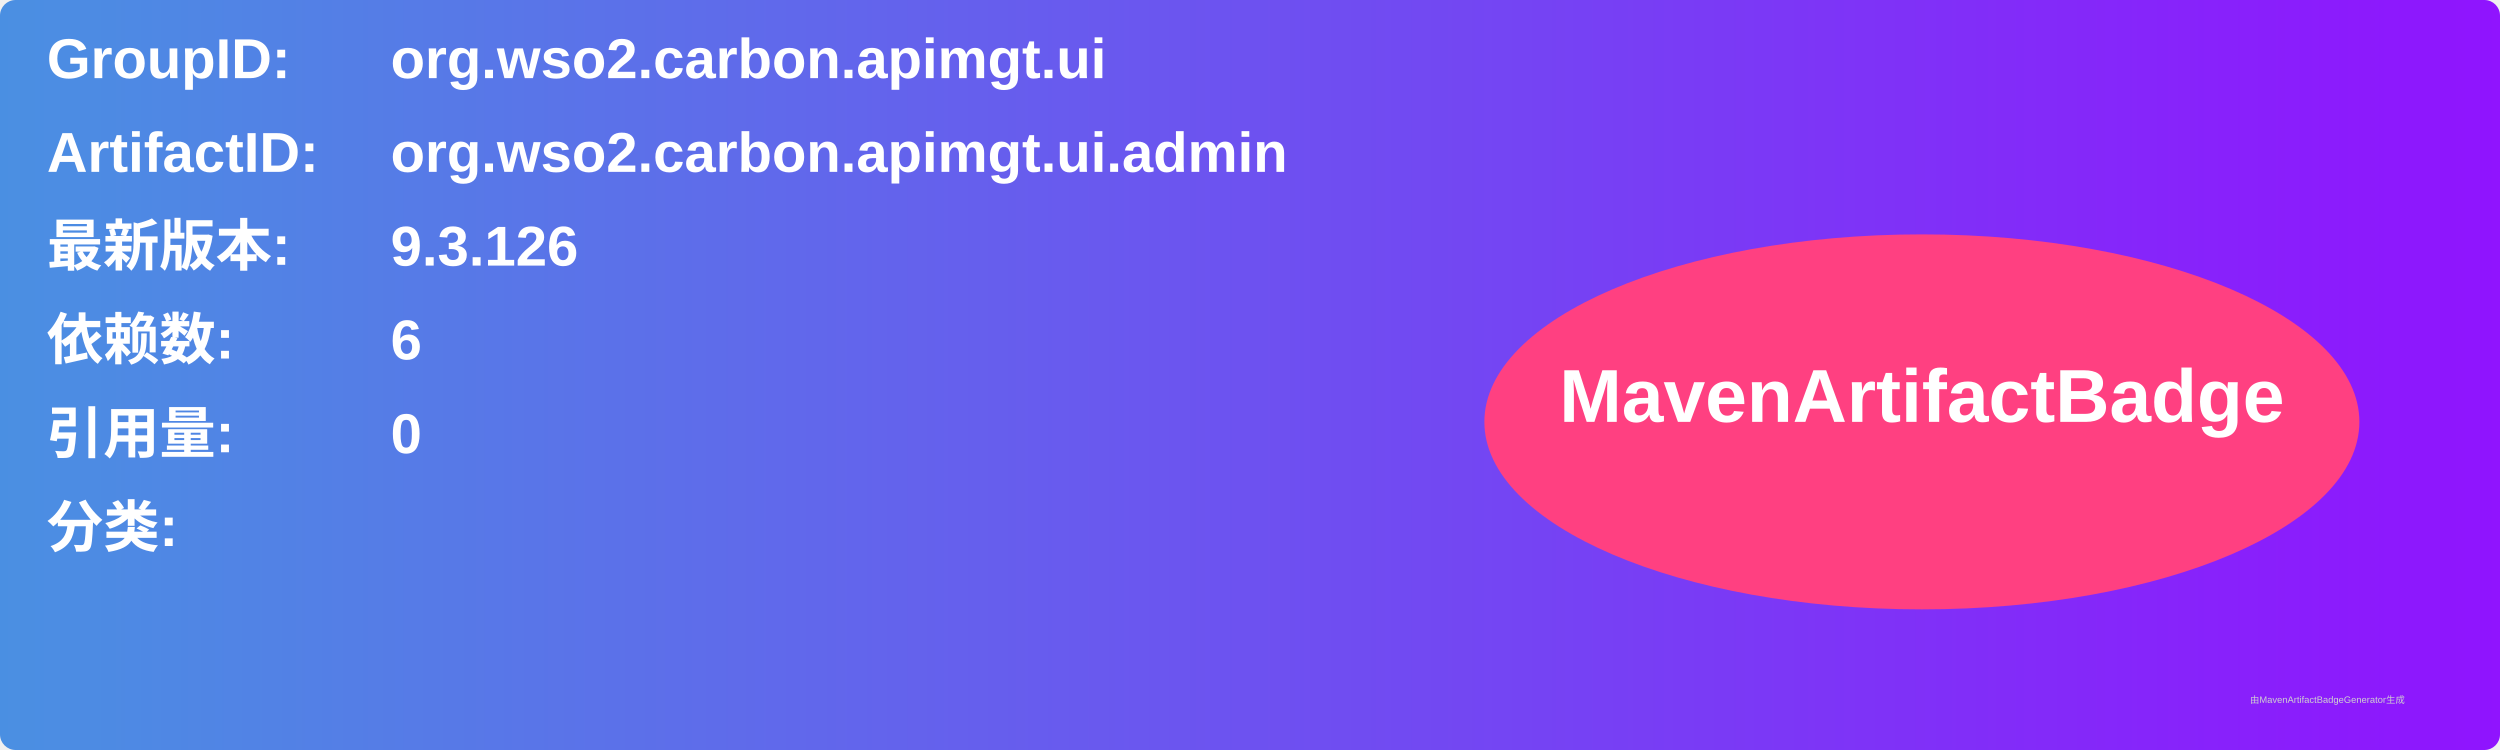
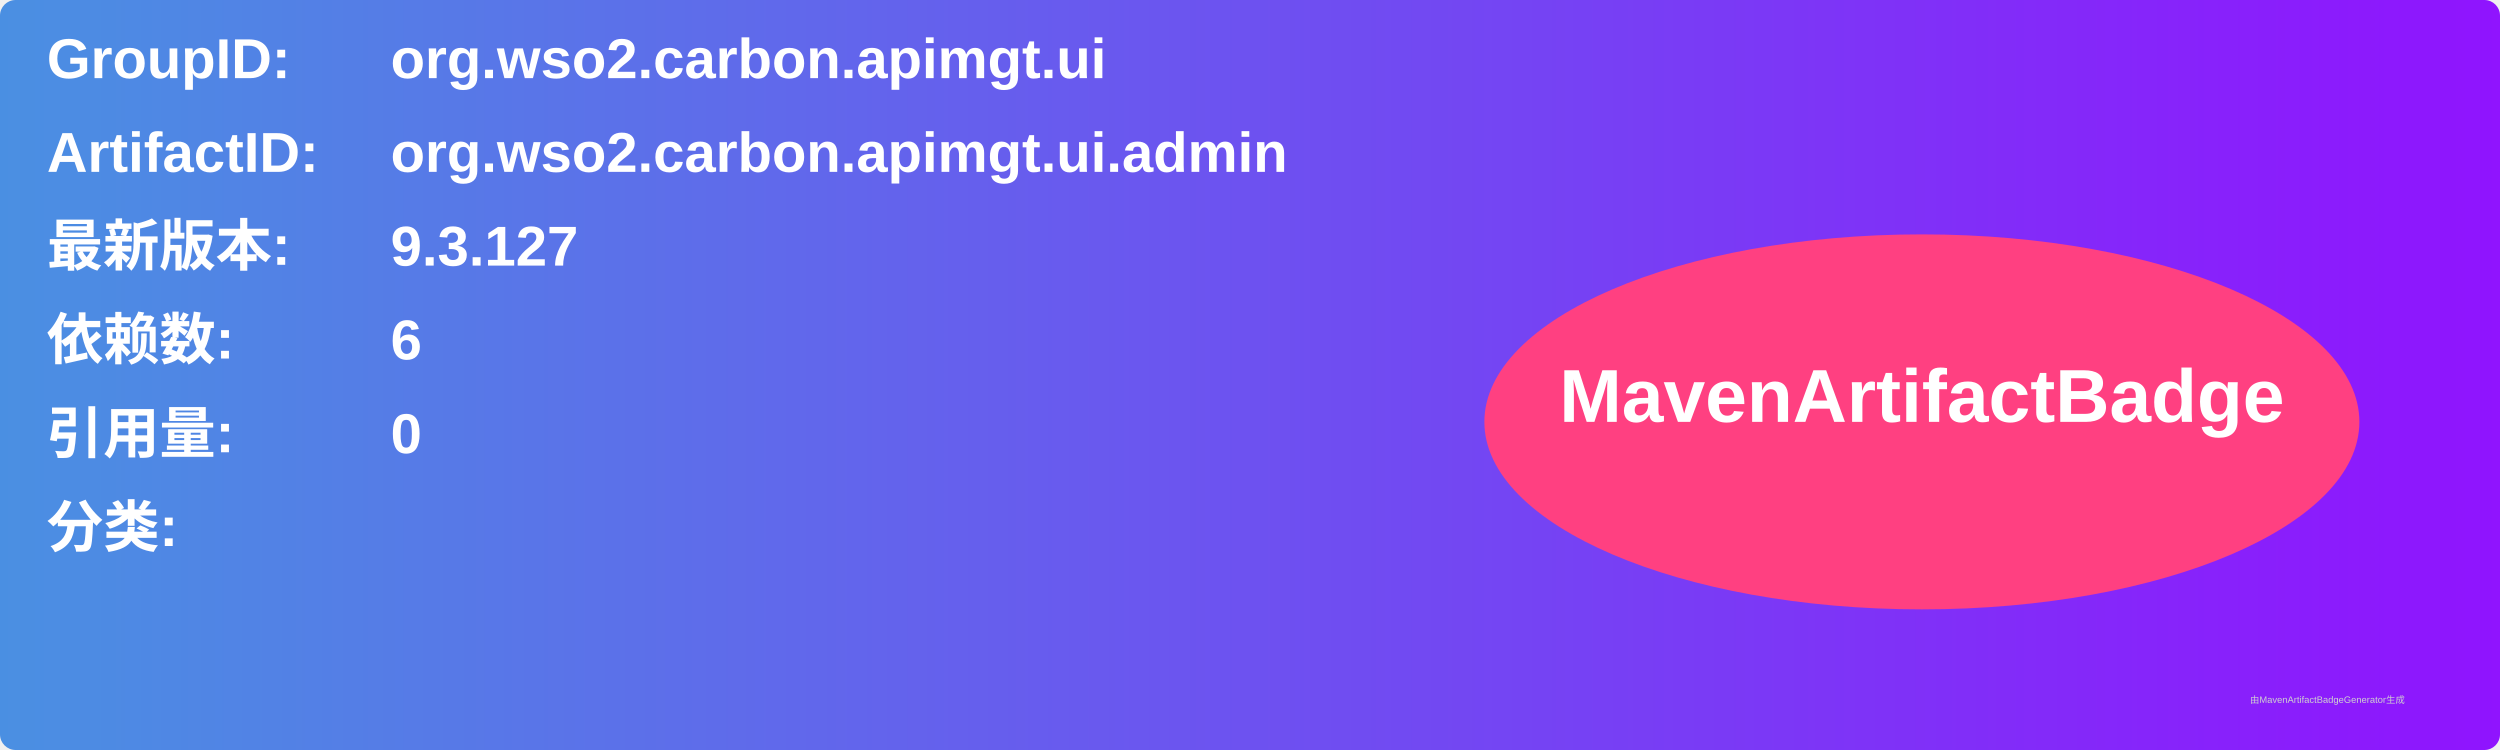
<svg xmlns="http://www.w3.org/2000/svg" width="800" height="240" viewBox="0 0 800 240">
  <linearGradient id="grad" x1="0%" y1="0%" x2="100%" y2="0%">
    <stop offset="0%" stop-color="#4a90e2" />
    <stop offset="100%" stop-color="#9013fe" />
  </linearGradient>
  <rect width="100%" height="100%" rx="5" ry="5" fill="url(#grad)" />
  <g transform="translate(15, 15)">
    <text x="0" y="10" font-family="Arial" font-size="18" fill="white" font-weight="bold" width="260">GroupID:</text>
    <text x="110" y="10" font-family="Arial" font-size="18" fill="white" font-weight="bold" width="460">org.wso2.carbon.apimgt.ui</text>
    <text x="0" y="40" font-family="Arial" font-size="18" fill="white" font-weight="bold" width="260">ArtifactID:</text>
    <text x="110" y="40" font-family="Arial" font-size="18" fill="white" font-weight="bold" width="460">org.wso2.carbon.apimgt.ui.admin</text>
    <text x="0" y="70" font-family="Arial" font-size="18" fill="white" font-weight="bold">最新版本:</text>
    <text x="110" y="70" font-family="Arial" font-size="18" fill="white" font-weight="bold">
-       <tspan font-weight="bold">9.3.126</tspan>
+       <tspan font-weight="bold">9.3.127</tspan>
    </text>
    <text x="0" y="100" font-family="Arial" font-size="18" fill="white" font-weight="bold">依赖数: </text>
    <text x="110" y="100" font-family="Arial" font-size="18" fill="white">
      <tspan font-weight="bold">6</tspan>
    </text>
    <text x="0" y="130" font-family="Arial" font-size="18" fill="white" font-weight="bold">引用量: </text>
    <text x="110" y="130" font-family="Arial" font-size="18" fill="white">
      <tspan font-weight="bold">0</tspan>
    </text>
    <text x="0" y="160" font-family="Arial" font-size="18" fill="white" font-weight="bold">分类:</text>
    <text x="10" y="190" font-family="Arial" font-size="10" fill="white">
      <tspan font-weight="bold" />
    </text>
    <ellipse cx="600" cy="120" rx="140" ry="60" fill="#ff4081" />
    <text x="600" y="120" text-anchor="middle" font-family="Arial" font-size="24" fill="white" font-weight="bold">MavenArtifactBadge</text>
  </g>
  <text x="720" y="225" font-family="Arial" font-size="3" fill="#d0d0d0">由MavenArtifactBadgeGenerator生成</text>
</svg>
